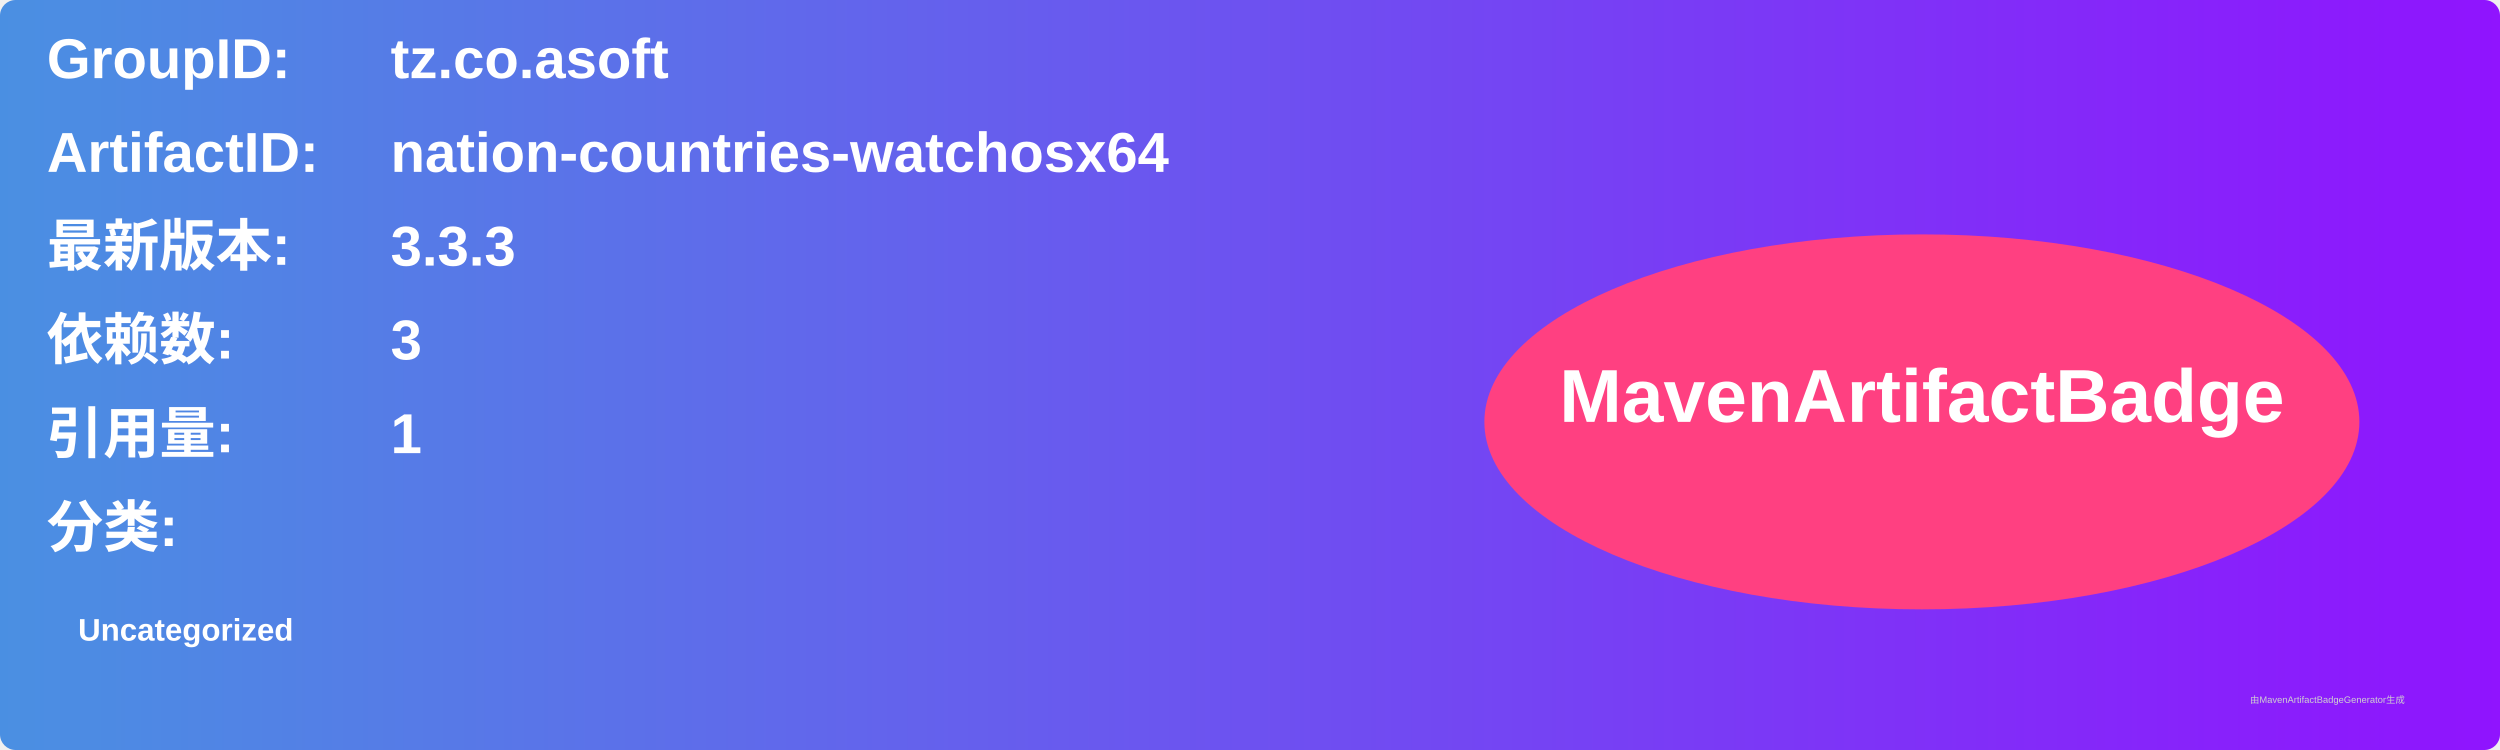
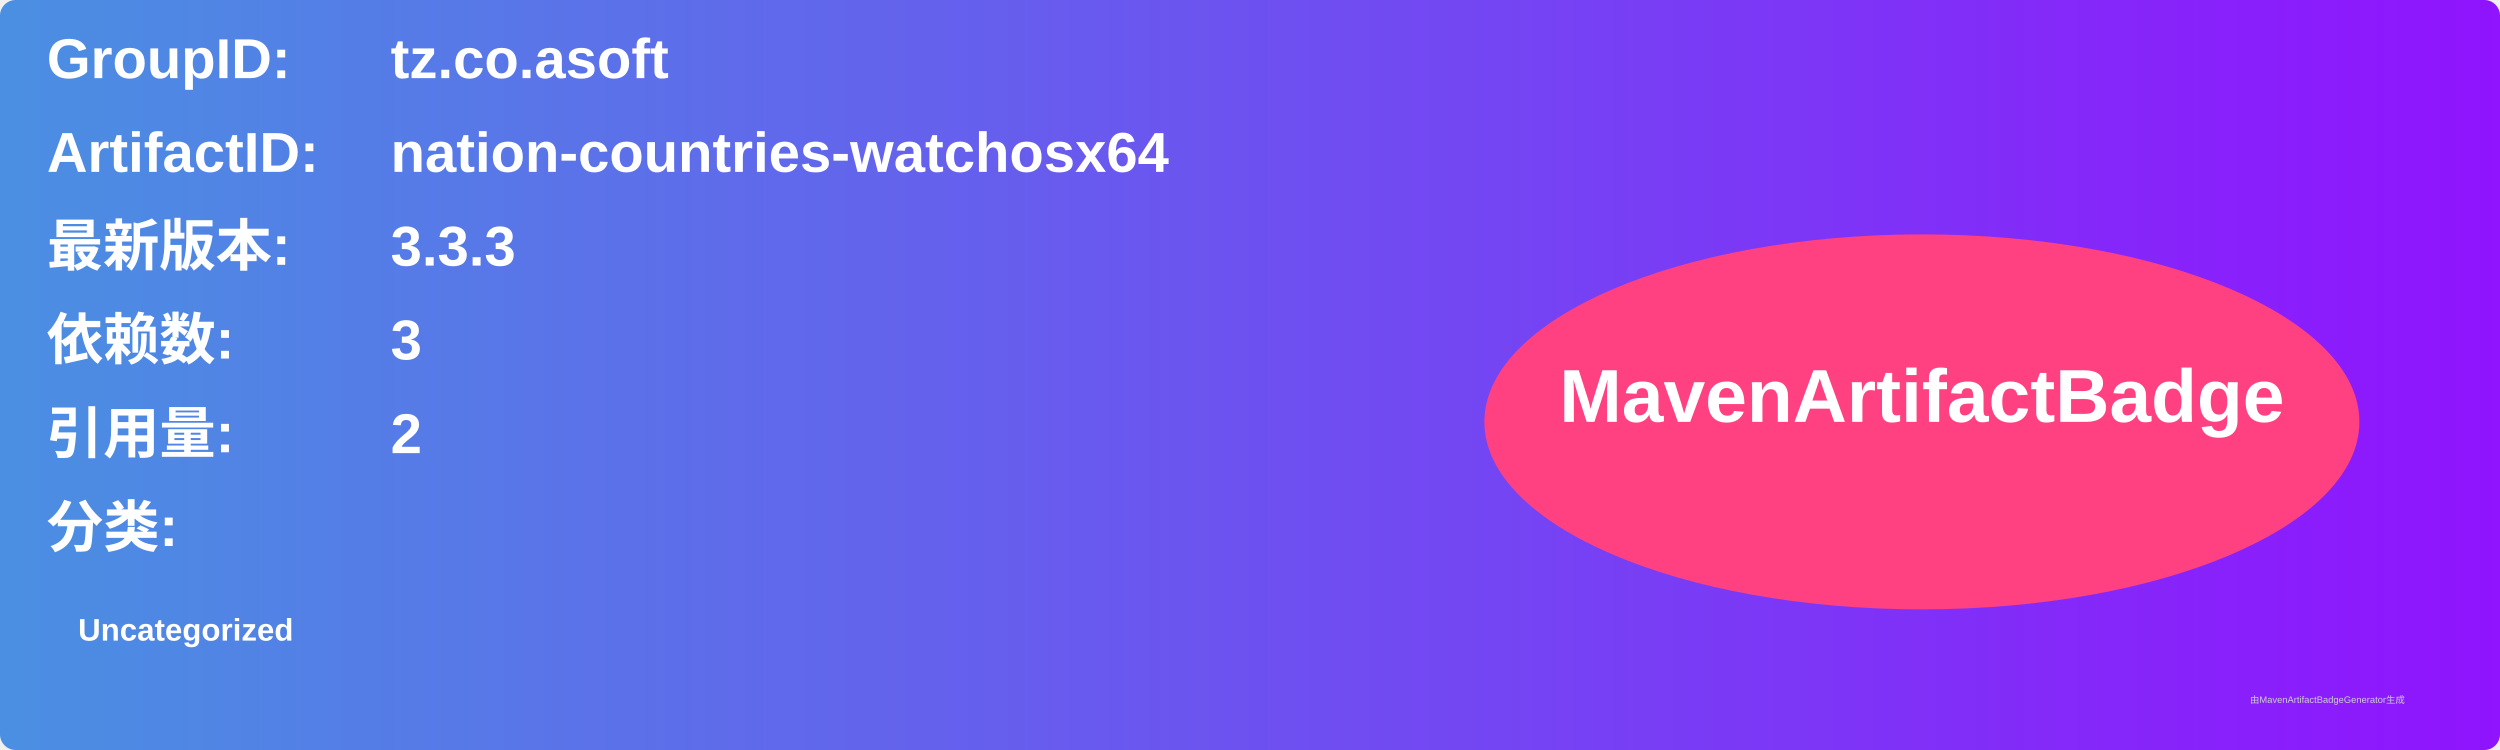
<svg xmlns="http://www.w3.org/2000/svg" width="800" height="240" viewBox="0 0 800 240">
  <linearGradient id="grad" x1="0%" y1="0%" x2="100%" y2="0%">
    <stop offset="0%" stop-color="#4a90e2" />
    <stop offset="100%" stop-color="#9013fe" />
  </linearGradient>
  <rect width="100%" height="100%" rx="5" ry="5" fill="url(#grad)" />
  <g transform="translate(15, 15)">
    <text x="0" y="10" font-family="Arial" font-size="18" fill="white" font-weight="bold" width="260">GroupID:</text>
    <text x="110" y="10" font-family="Arial" font-size="18" fill="white" font-weight="bold" width="460">tz.co.asoft</text>
    <text x="0" y="40" font-family="Arial" font-size="18" fill="white" font-weight="bold" width="260">ArtifactID:</text>
    <text x="110" y="40" font-family="Arial" font-size="18" fill="white" font-weight="bold" width="460">nation-countries-watchosx64</text>
    <text x="0" y="70" font-family="Arial" font-size="18" fill="white" font-weight="bold">最新版本:</text>
    <text x="110" y="70" font-family="Arial" font-size="18" fill="white" font-weight="bold">
      <tspan font-weight="bold">3.3.3</tspan>
    </text>
    <text x="0" y="100" font-family="Arial" font-size="18" fill="white" font-weight="bold">依赖数: </text>
    <text x="110" y="100" font-family="Arial" font-size="18" fill="white">
      <tspan font-weight="bold">3</tspan>
    </text>
    <text x="0" y="130" font-family="Arial" font-size="18" fill="white" font-weight="bold">引用量: </text>
    <text x="110" y="130" font-family="Arial" font-size="18" fill="white">
-       <tspan font-weight="bold">1</tspan>
+       <tspan font-weight="bold">2</tspan>
    </text>
    <text x="0" y="160" font-family="Arial" font-size="18" fill="white" font-weight="bold">分类:</text>
    <text x="10" y="190" font-family="Arial" font-size="10" fill="white">
      <tspan font-weight="bold">Uncategorized</tspan>
    </text>
    <ellipse cx="600" cy="120" rx="140" ry="60" fill="#ff4081" />
    <text x="600" y="120" text-anchor="middle" font-family="Arial" font-size="24" fill="white" font-weight="bold">MavenArtifactBadge</text>
  </g>
  <text x="720" y="225" font-family="Arial" font-size="3" fill="#d0d0d0">由MavenArtifactBadgeGenerator生成</text>
</svg>
